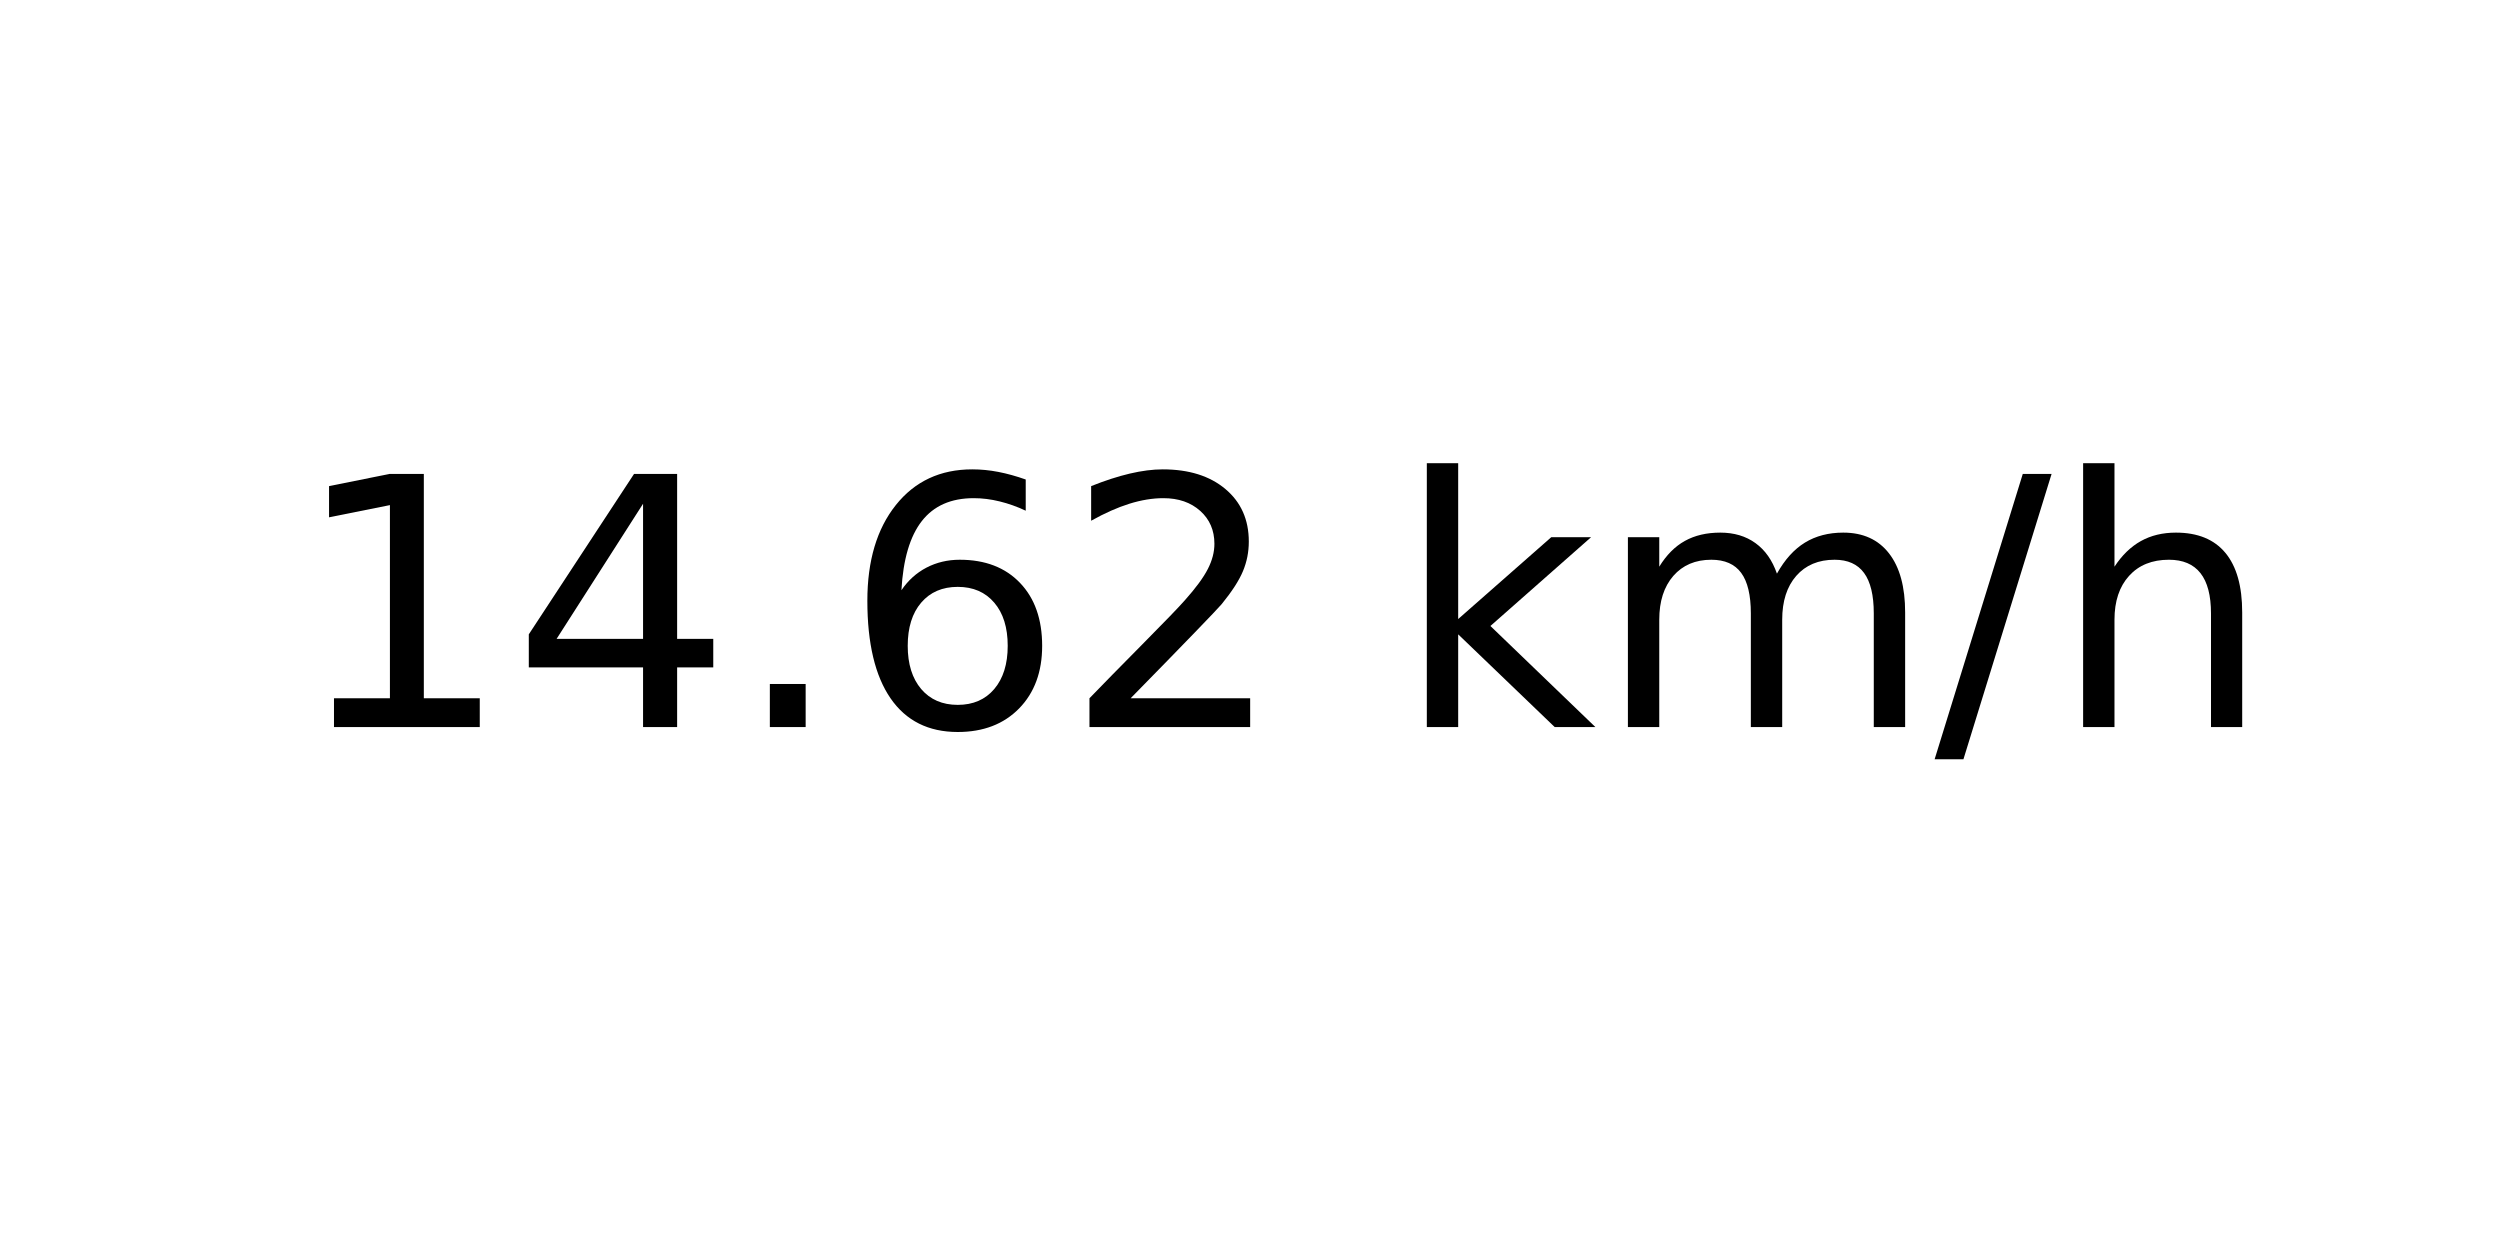
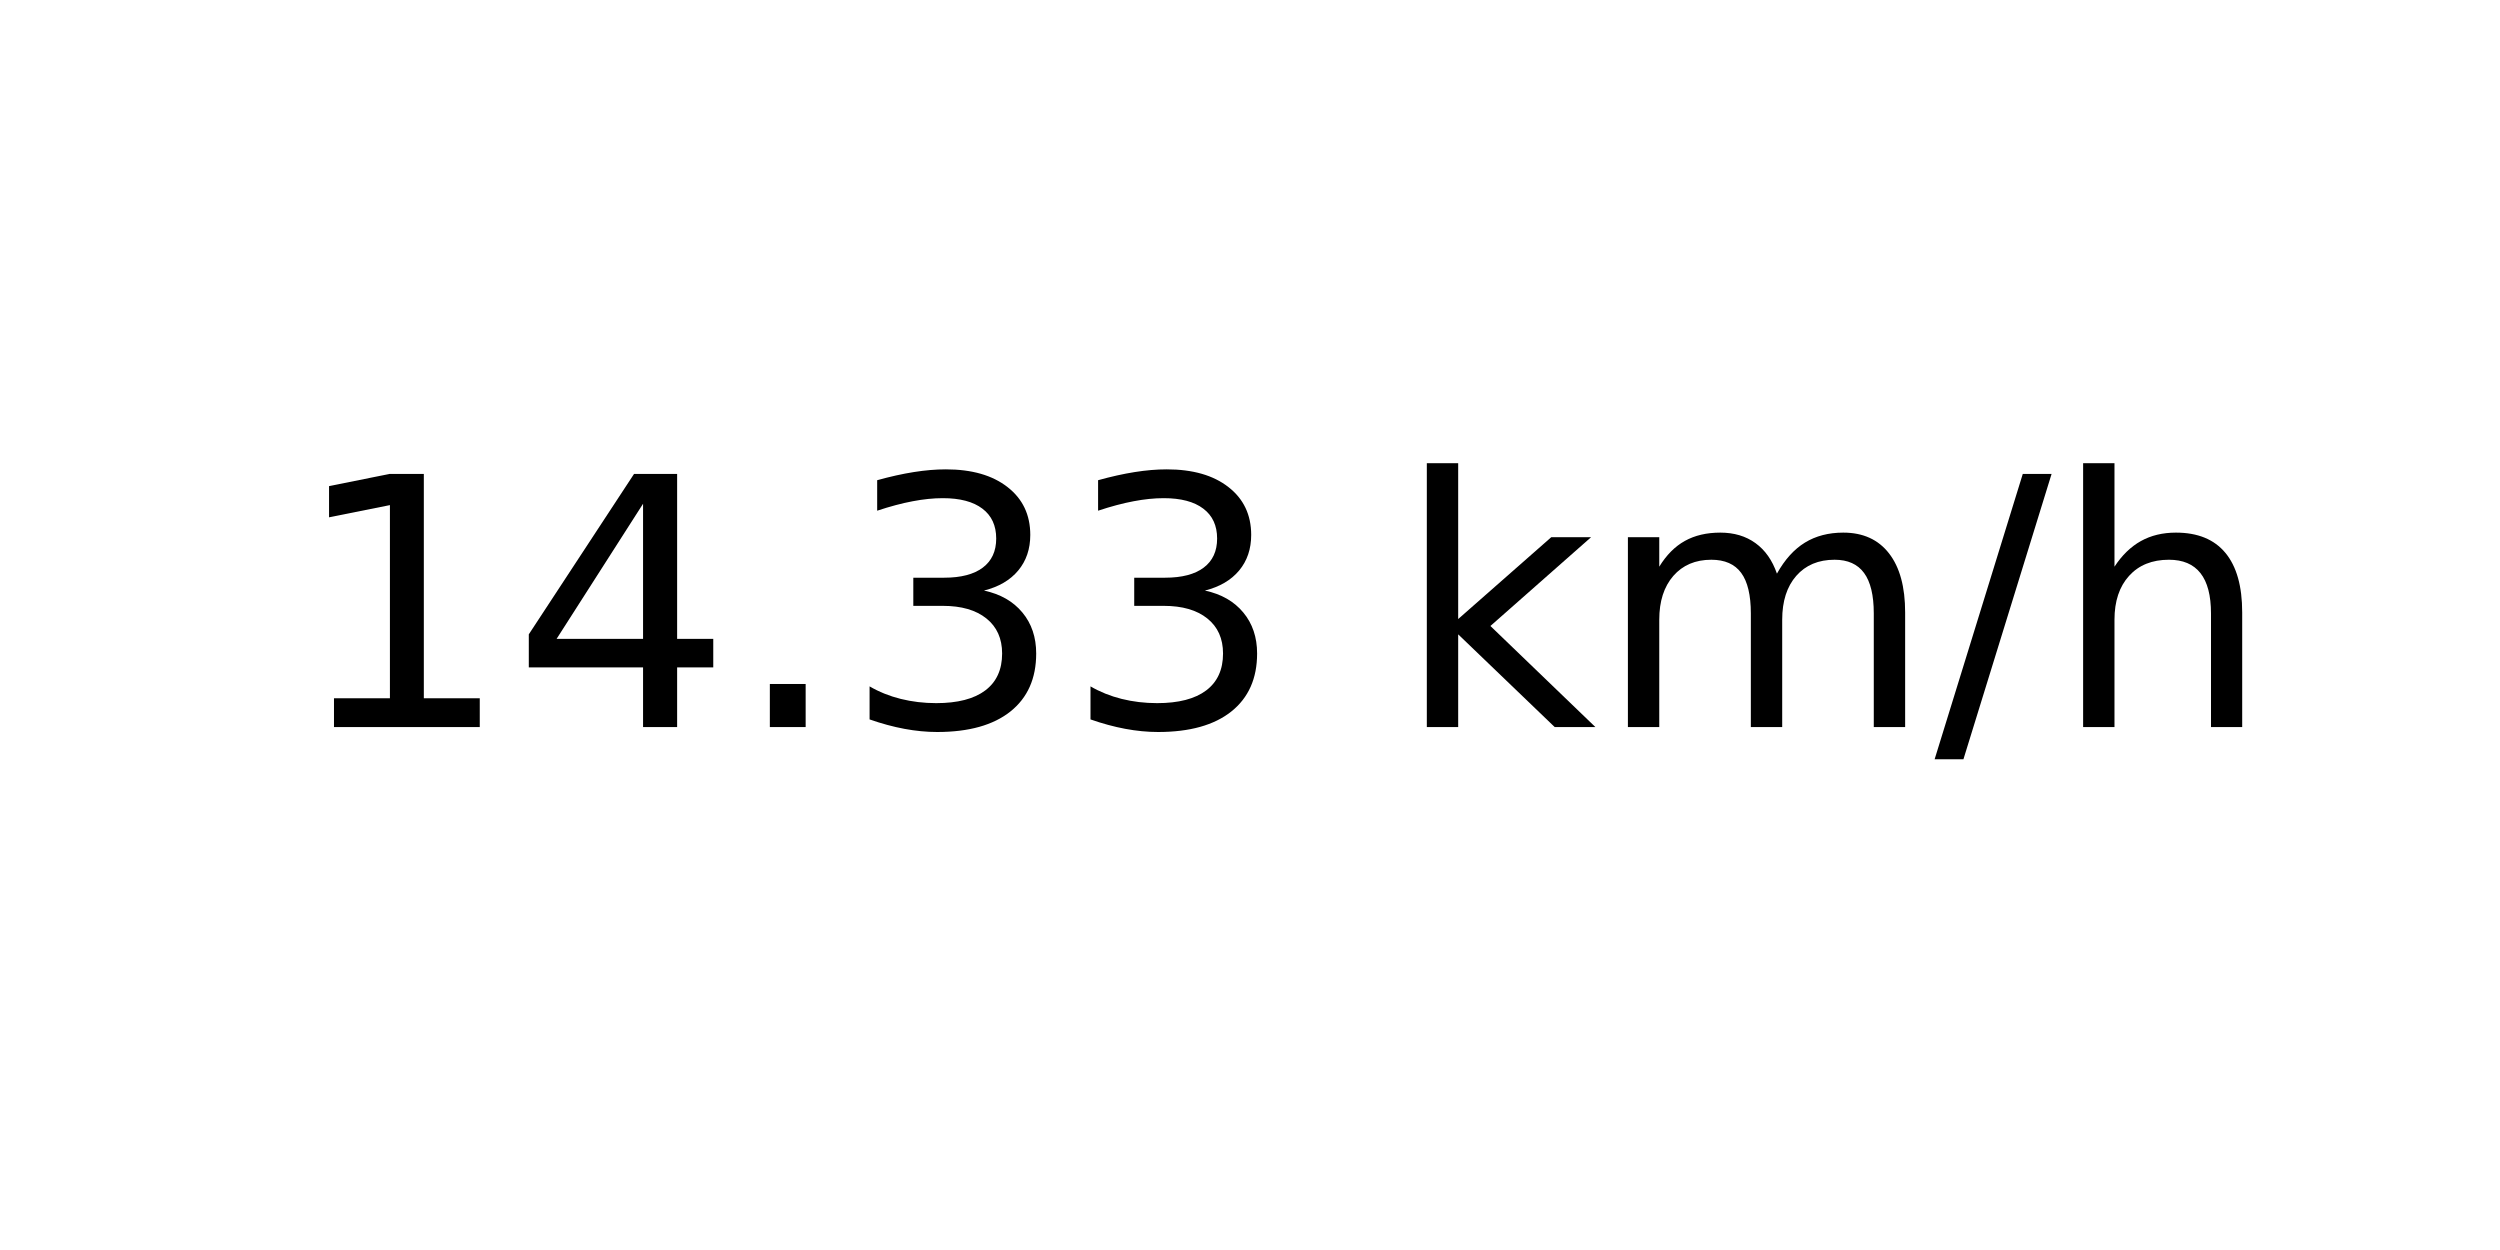
<svg xmlns="http://www.w3.org/2000/svg" xmlns:xlink="http://www.w3.org/1999/xlink" width="72pt" height="36pt" viewBox="0 0 72 36" version="1.1">
  <defs>
    <style type="text/css">*{stroke-linejoin: round; stroke-linecap: butt}</style>
  </defs>
  <g id="figure_1">
    <g id="axes_1">
      <g id="text_1">
        <g transform="translate(8.378125 20.93937) scale(0.1 -0.1)">
          <defs>
            <path id="DejaVuSans-31" d="M 794 531  L 1825 531  L 1825 4091  L 703 3866  L 703 4441  L 1819 4666  L 2450 4666  L 2450 531  L 3481 531  L 3481 0  L 794 0  L 794 531  z " transform="scale(0.015625)" />
            <path id="DejaVuSans-34" d="M 2419 4116  L 825 1625  L 2419 1625  L 2419 4116  z M 2253 4666  L 3047 4666  L 3047 1625  L 3713 1625  L 3713 1100  L 3047 1100  L 3047 0  L 2419 0  L 2419 1100  L 313 1100  L 313 1709  L 2253 4666  z " transform="scale(0.015625)" />
            <path id="DejaVuSans-2e" d="M 684 794  L 1344 794  L 1344 0  L 684 0  L 684 794  z " transform="scale(0.015625)" />
-             <path id="DejaVuSans-36" d="M 2113 2584  Q 1688 2584 1439 2293  Q 1191 2003 1191 1497  Q 1191 994 1439 701  Q 1688 409 2113 409  Q 2538 409 2786 701  Q 3034 994 3034 1497  Q 3034 2003 2786 2293  Q 2538 2584 2113 2584  z M 3366 4563  L 3366 3988  Q 3128 4100 2886 4159  Q 2644 4219 2406 4219  Q 1781 4219 1451 3797  Q 1122 3375 1075 2522  Q 1259 2794 1537 2939  Q 1816 3084 2150 3084  Q 2853 3084 3261 2657  Q 3669 2231 3669 1497  Q 3669 778 3244 343  Q 2819 -91 2113 -91  Q 1303 -91 875 529  Q 447 1150 447 2328  Q 447 3434 972 4092  Q 1497 4750 2381 4750  Q 2619 4750 2861 4703  Q 3103 4656 3366 4563  z " transform="scale(0.015625)" />
-             <path id="DejaVuSans-32" d="M 1228 531  L 3431 531  L 3431 0  L 469 0  L 469 531  Q 828 903 1448 1529  Q 2069 2156 2228 2338  Q 2531 2678 2651 2914  Q 2772 3150 2772 3378  Q 2772 3750 2511 3984  Q 2250 4219 1831 4219  Q 1534 4219 1204 4116  Q 875 4013 500 3803  L 500 4441  Q 881 4594 1212 4672  Q 1544 4750 1819 4750  Q 2544 4750 2975 4387  Q 3406 4025 3406 3419  Q 3406 3131 3298 2873  Q 3191 2616 2906 2266  Q 2828 2175 2409 1742  Q 1991 1309 1228 531  z " transform="scale(0.015625)" />
+             <path id="DejaVuSans-33" d="M 2597 2516  Q 3050 2419 3304 2112  Q 3559 1806 3559 1356  Q 3559 666 3084 287  Q 2609 -91 1734 -91  Q 1441 -91 1130 -33  Q 819 25 488 141  L 488 750  Q 750 597 1062 519  Q 1375 441 1716 441  Q 2309 441 2620 675  Q 2931 909 2931 1356  Q 2931 1769 2642 2001  Q 2353 2234 1838 2234  L 1294 2234  L 1294 2753  L 1863 2753  Q 2328 2753 2575 2939  Q 2822 3125 2822 3475  Q 2822 3834 2567 4026  Q 2313 4219 1838 4219  Q 1578 4219 1281 4162  Q 984 4106 628 3988  L 628 4550  Q 988 4650 1302 4700  Q 1616 4750 1894 4750  Q 2613 4750 3031 4423  Q 3450 4097 3450 3541  Q 3450 3153 3228 2886  Q 3006 2619 2597 2516  z " transform="scale(0.015625)" />
            <path id="DejaVuSans-20" transform="scale(0.015625)" />
            <path id="DejaVuSans-6b" d="M 581 4863  L 1159 4863  L 1159 1991  L 2875 3500  L 3609 3500  L 1753 1863  L 3688 0  L 2938 0  L 1159 1709  L 1159 0  L 581 0  L 581 4863  z " transform="scale(0.015625)" />
            <path id="DejaVuSans-6d" d="M 3328 2828  Q 3544 3216 3844 3400  Q 4144 3584 4550 3584  Q 5097 3584 5394 3201  Q 5691 2819 5691 2113  L 5691 0  L 5113 0  L 5113 2094  Q 5113 2597 4934 2840  Q 4756 3084 4391 3084  Q 3944 3084 3684 2787  Q 3425 2491 3425 1978  L 3425 0  L 2847 0  L 2847 2094  Q 2847 2600 2669 2842  Q 2491 3084 2119 3084  Q 1678 3084 1418 2786  Q 1159 2488 1159 1978  L 1159 0  L 581 0  L 581 3500  L 1159 3500  L 1159 2956  Q 1356 3278 1631 3431  Q 1906 3584 2284 3584  Q 2666 3584 2933 3390  Q 3200 3197 3328 2828  z " transform="scale(0.015625)" />
            <path id="DejaVuSans-2f" d="M 1625 4666  L 2156 4666  L 531 -594  L 0 -594  L 1625 4666  z " transform="scale(0.015625)" />
            <path id="DejaVuSans-68" d="M 3513 2113  L 3513 0  L 2938 0  L 2938 2094  Q 2938 2591 2744 2837  Q 2550 3084 2163 3084  Q 1697 3084 1428 2787  Q 1159 2491 1159 1978  L 1159 0  L 581 0  L 581 4863  L 1159 4863  L 1159 2956  Q 1366 3272 1645 3428  Q 1925 3584 2291 3584  Q 2894 3584 3203 3211  Q 3513 2838 3513 2113  z " transform="scale(0.015625)" />
          </defs>
          <use xlink:href="#DejaVuSans-31" />
          <use xlink:href="#DejaVuSans-34" x="63.623" />
          <use xlink:href="#DejaVuSans-2e" x="127.246" />
-           <use xlink:href="#DejaVuSans-36" x="159.033" />
-           <use xlink:href="#DejaVuSans-32" x="222.656" />
+           <use xlink:href="#DejaVuSans-33" x="159.033" />
+           <use xlink:href="#DejaVuSans-33" x="222.656" />
          <use xlink:href="#DejaVuSans-20" x="286.279" />
          <use xlink:href="#DejaVuSans-6b" x="318.066" />
          <use xlink:href="#DejaVuSans-6d" x="375.977" />
          <use xlink:href="#DejaVuSans-2f" x="473.389" />
          <use xlink:href="#DejaVuSans-68" x="507.08" />
        </g>
      </g>
    </g>
  </g>
</svg>
